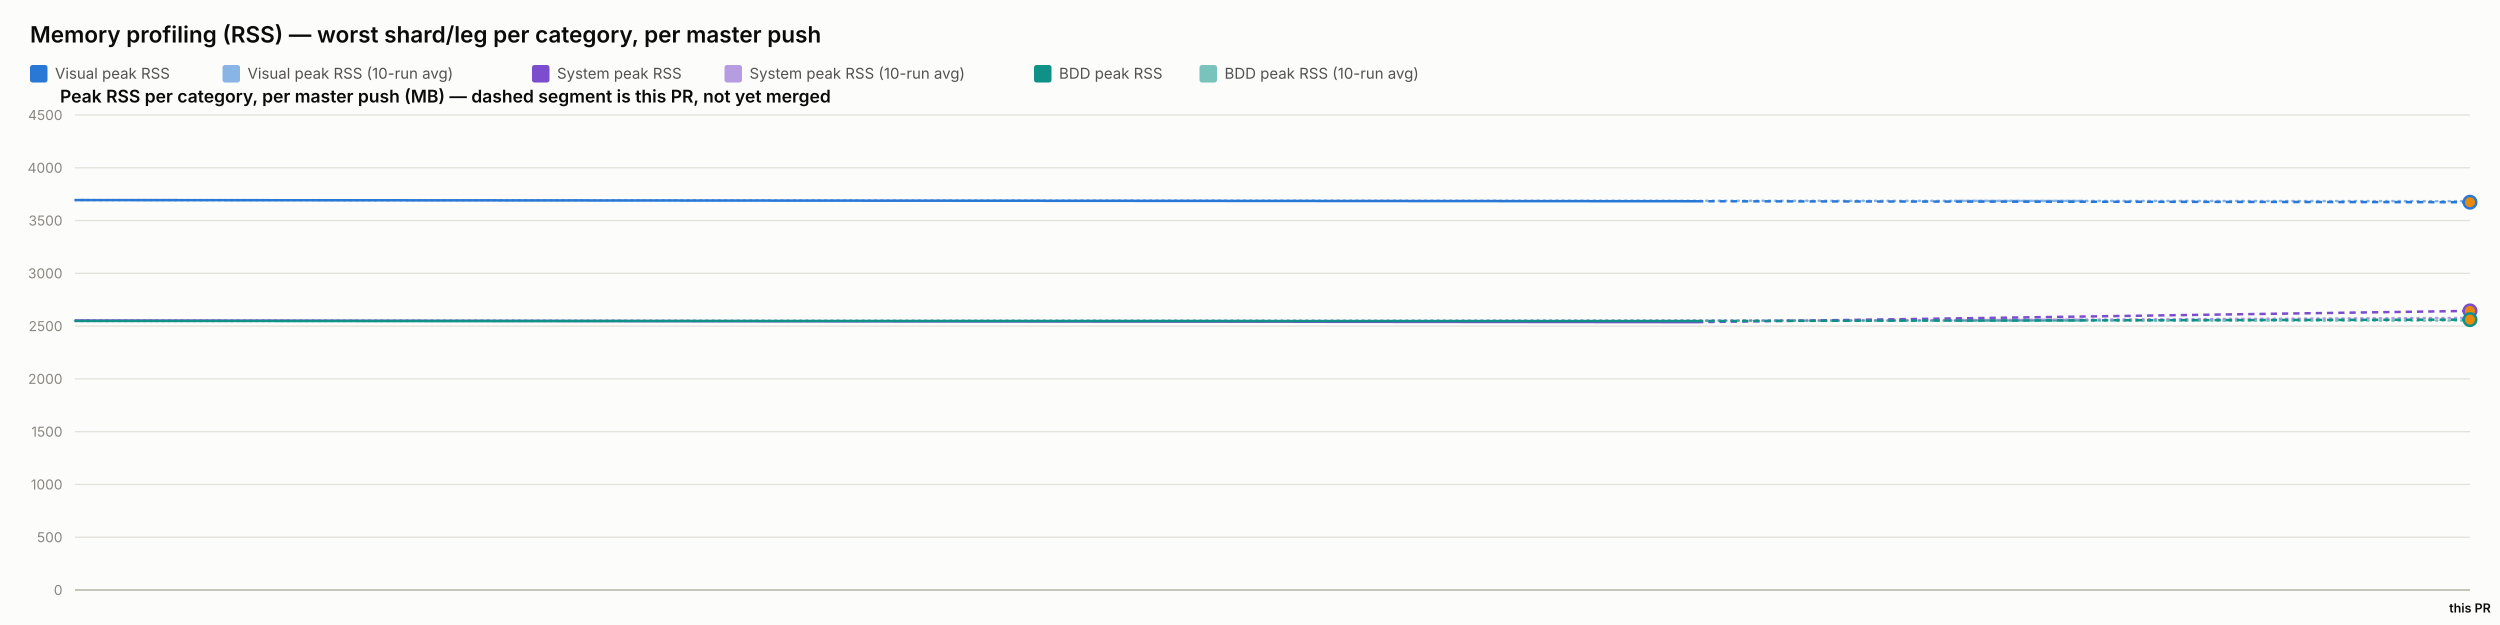
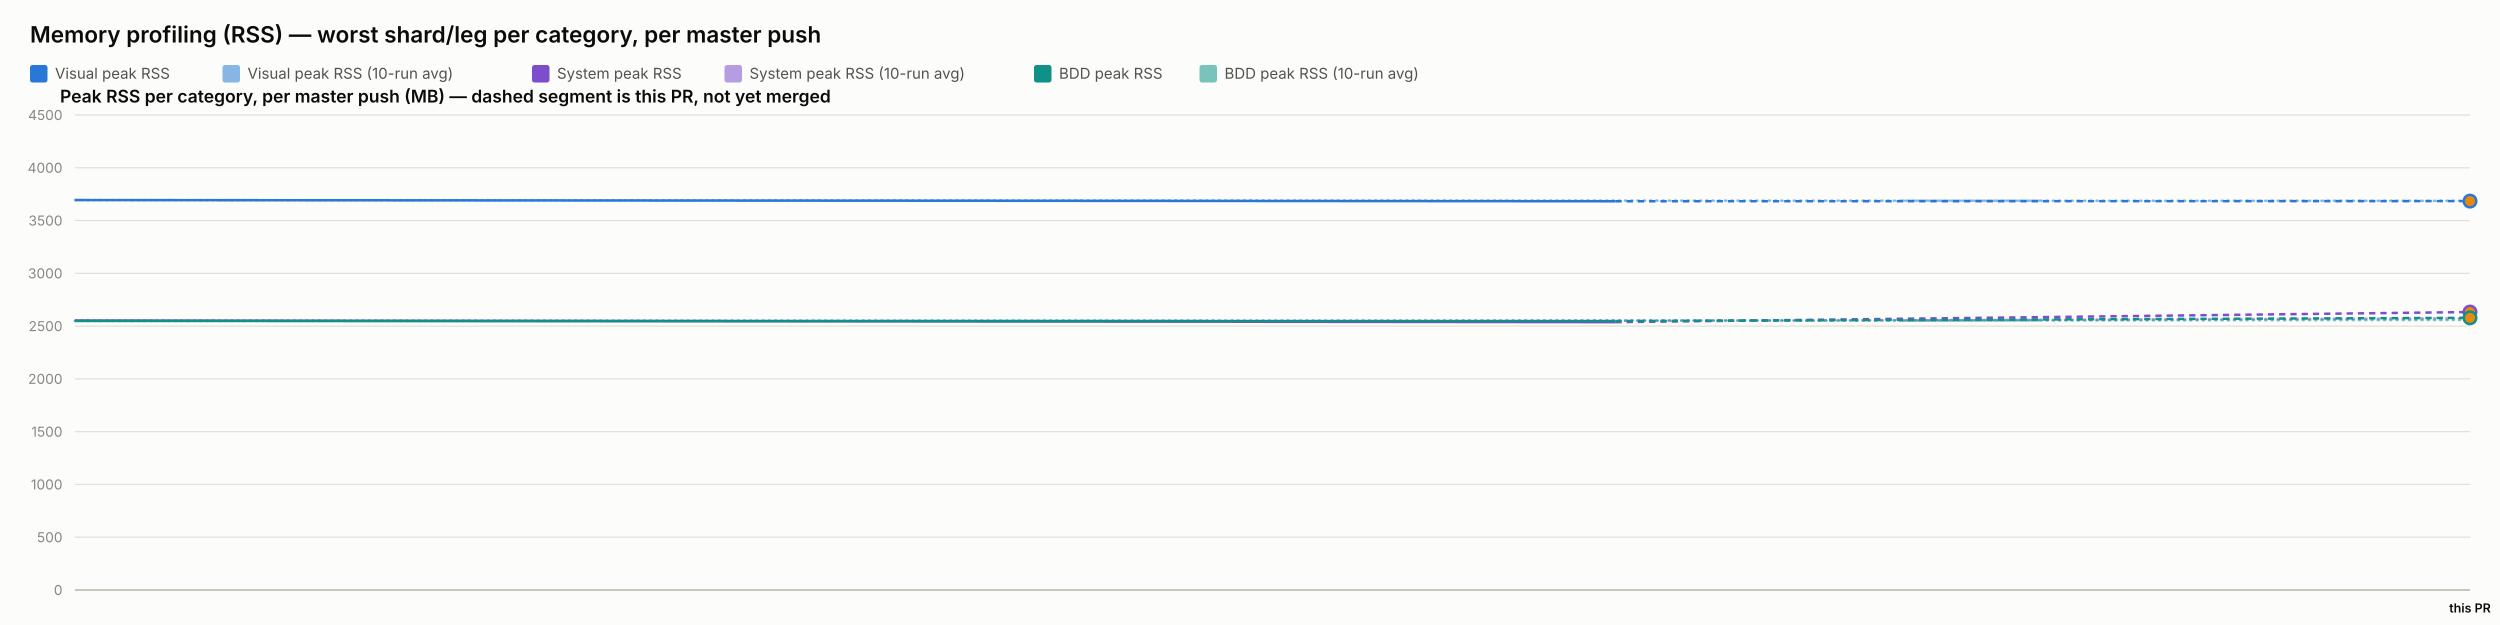
<svg xmlns="http://www.w3.org/2000/svg" width="2000" height="500" viewBox="0 0 2000 500" font-family="system-ui, -apple-system, sans-serif">
  <rect x="0" y="0" width="2000" height="500" fill="#fcfcfb" />
  <text x="24" y="34" font-size="18" font-weight="600" fill="#0b0b0b">Memory profiling (RSS) — worst shard/leg per category, per master push</text>
  <rect x="24" y="52" width="14" height="14" rx="2" fill="#2a78d6" />
  <text x="44" y="63" font-size="12" fill="#52514e" font-family="system-ui, -apple-system, sans-serif">Visual peak RSS</text>
  <rect x="178" y="52" width="14" height="14" rx="2" fill="#2a78d6" opacity="0.55" />
  <text x="198" y="63" font-size="12" fill="#52514e" font-family="system-ui, -apple-system, sans-serif">Visual peak RSS (10-run avg)</text>
  <rect x="425.6" y="52" width="14" height="14" rx="2" fill="#7c4dcc" />
  <text x="445.6" y="63" font-size="12" fill="#52514e" font-family="system-ui, -apple-system, sans-serif">System peak RSS</text>
  <rect x="579.6" y="52" width="14" height="14" rx="2" fill="#7c4dcc" opacity="0.55" />
  <text x="599.6" y="63" font-size="12" fill="#52514e" font-family="system-ui, -apple-system, sans-serif">System peak RSS (10-run avg)</text>
  <rect x="827.2" y="52" width="14" height="14" rx="2" fill="#0f9188" />
  <text x="847.2" y="63" font-size="12" fill="#52514e" font-family="system-ui, -apple-system, sans-serif">BDD peak RSS</text>
  <rect x="959.6" y="52" width="14" height="14" rx="2" fill="#0f9188" opacity="0.55" />
  <text x="979.6" y="63" font-size="12" fill="#52514e" font-family="system-ui, -apple-system, sans-serif">BDD peak RSS (10-run avg)</text>
  <text x="48" y="82" font-size="14" font-weight="600" fill="#0b0b0b" font-family="system-ui, -apple-system, sans-serif">Peak RSS per category, per master push (MB) — dashed segment is this PR, not yet merged</text>
  <line x1="60" y1="472" x2="1976" y2="472" stroke="#e1e0d9" stroke-width="1" />
  <text x="50" y="476" font-size="11" text-anchor="end" fill="#898781" font-family="system-ui, -apple-system, sans-serif">0</text>
  <line x1="60" y1="429.778" x2="1976" y2="429.778" stroke="#e1e0d9" stroke-width="1" />
  <text x="50" y="433.778" font-size="11" text-anchor="end" fill="#898781" font-family="system-ui, -apple-system, sans-serif">500</text>
  <line x1="60" y1="387.556" x2="1976" y2="387.556" stroke="#e1e0d9" stroke-width="1" />
  <text x="50" y="391.556" font-size="11" text-anchor="end" fill="#898781" font-family="system-ui, -apple-system, sans-serif">1000</text>
  <line x1="60" y1="345.333" x2="1976" y2="345.333" stroke="#e1e0d9" stroke-width="1" />
  <text x="50" y="349.333" font-size="11" text-anchor="end" fill="#898781" font-family="system-ui, -apple-system, sans-serif">1500</text>
  <line x1="60" y1="303.111" x2="1976" y2="303.111" stroke="#e1e0d9" stroke-width="1" />
  <text x="50" y="307.111" font-size="11" text-anchor="end" fill="#898781" font-family="system-ui, -apple-system, sans-serif">2000</text>
  <line x1="60" y1="260.889" x2="1976" y2="260.889" stroke="#e1e0d9" stroke-width="1" />
  <text x="50" y="264.889" font-size="11" text-anchor="end" fill="#898781" font-family="system-ui, -apple-system, sans-serif">2500</text>
  <line x1="60" y1="218.667" x2="1976" y2="218.667" stroke="#e1e0d9" stroke-width="1" />
  <text x="50" y="222.667" font-size="11" text-anchor="end" fill="#898781" font-family="system-ui, -apple-system, sans-serif">3000</text>
  <line x1="60" y1="176.444" x2="1976" y2="176.444" stroke="#e1e0d9" stroke-width="1" />
  <text x="50" y="180.444" font-size="11" text-anchor="end" fill="#898781" font-family="system-ui, -apple-system, sans-serif">3500</text>
  <line x1="60" y1="134.222" x2="1976" y2="134.222" stroke="#e1e0d9" stroke-width="1" />
  <text x="50" y="138.222" font-size="11" text-anchor="end" fill="#898781" font-family="system-ui, -apple-system, sans-serif">4000</text>
  <line x1="60" y1="92" x2="1976" y2="92" stroke="#e1e0d9" stroke-width="1" />
  <text x="50" y="96" font-size="11" text-anchor="end" fill="#898781" font-family="system-ui, -apple-system, sans-serif">4500</text>
  <line x1="60" y1="472" x2="1976" y2="472" stroke="#c3c2b7" stroke-width="1.5" />
-   <path d="M 60 160.06 Q 1357.632 160.534 1666.816 160.742 Q 1357.632 160.534 1976 160.949" fill="none" stroke="#2a78d6" stroke-width="2" stroke-dasharray="1,4" stroke-linecap="round" opacity="0.55" />
-   <path d="M 60 256.427 Q 1357.632 257.075 1666.816 255.683 Q 1357.632 257.075 1976 254.292" fill="none" stroke="#7c4dcc" stroke-width="2" stroke-dasharray="1,4" stroke-linecap="round" opacity="0.55" />
-   <path d="M 60 256.782 Q 1357.632 256.804 1666.816 256.62 Q 1357.632 256.804 1976 256.436" fill="none" stroke="#0f9188" stroke-width="2" stroke-dasharray="1,4" stroke-linecap="round" opacity="0.55" />
-   <path d="M 60 160.06 L 1357.632 161.009" fill="none" stroke="#2a78d6" stroke-width="2" />
-   <path d="M 1357.632 161.009 L 1976 161.777" fill="none" stroke="#2a78d6" stroke-width="2" stroke-dasharray="5,4" />
-   <circle cx="1976" cy="161.777" r="5" fill="#e8890c" stroke="#2a78d6" stroke-width="2" />
-   <path d="M 60 256.427 L 1357.632 257.723" fill="none" stroke="#7c4dcc" stroke-width="2" />
-   <path d="M 1357.632 257.723 L 1976 248.725" fill="none" stroke="#7c4dcc" stroke-width="2" stroke-dasharray="5,4" />
-   <circle cx="1976" cy="248.725" r="5" fill="#e8890c" stroke="#7c4dcc" stroke-width="2" />
-   <path d="M 60 256.782 L 1357.632 256.825" fill="none" stroke="#0f9188" stroke-width="2" />
-   <path d="M 1357.632 256.825 L 1976 255.701" fill="none" stroke="#0f9188" stroke-width="2" stroke-dasharray="5,4" />
-   <circle cx="1976" cy="255.701" r="5" fill="#e8890c" stroke="#0f9188" stroke-width="2" />
+   <path d="M 60 160.06 Q 1292.343 160.534 1634.171 160.593 Q 1292.343 160.534 1976 160.651" fill="none" stroke="#2a78d6" stroke-width="2" stroke-dasharray="1,4" stroke-linecap="round" opacity="0.55" />
+   <path d="M 60 256.427 Q 1292.343 257.075 1634.171 255.837 Q 1292.343 257.075 1976 254.598" fill="none" stroke="#7c4dcc" stroke-width="2" stroke-dasharray="1,4" stroke-linecap="round" opacity="0.55" />
+   <path d="M 60 256.782 Q 1292.343 256.804 1634.171 256.382 Q 1292.343 256.804 1976 255.96" fill="none" stroke="#0f9188" stroke-width="2" stroke-dasharray="1,4" stroke-linecap="round" opacity="0.55" />
+   <path d="M 60 160.06 L 1292.343 161.009" fill="none" stroke="#2a78d6" stroke-width="2" />
+   <path d="M 1292.343 161.009 L 1976 160.885" fill="none" stroke="#2a78d6" stroke-width="2" stroke-dasharray="5,4" />
+   <circle cx="1976" cy="160.885" r="5" fill="#e8890c" stroke="#2a78d6" stroke-width="2" />
+   <path d="M 60 256.427 L 1292.343 257.723" fill="none" stroke="#7c4dcc" stroke-width="2" />
+   <path d="M 1292.343 257.723 L 1976 249.643" fill="none" stroke="#7c4dcc" stroke-width="2" stroke-dasharray="5,4" />
+   <circle cx="1976" cy="249.643" r="5" fill="#e8890c" stroke="#7c4dcc" stroke-width="2" />
+   <path d="M 60 256.782 L 1292.343 256.825" fill="none" stroke="#0f9188" stroke-width="2" />
+   <path d="M 1292.343 256.825 L 1976 254.273" fill="none" stroke="#0f9188" stroke-width="2" stroke-dasharray="5,4" />
+   <circle cx="1976" cy="254.273" r="5" fill="#e8890c" stroke="#0f9188" stroke-width="2" />
  <text x="1976" y="490" font-size="10" text-anchor="middle" fill="#0b0b0b" font-family="system-ui, -apple-system, sans-serif" font-weight="600">this PR</text>
</svg>
